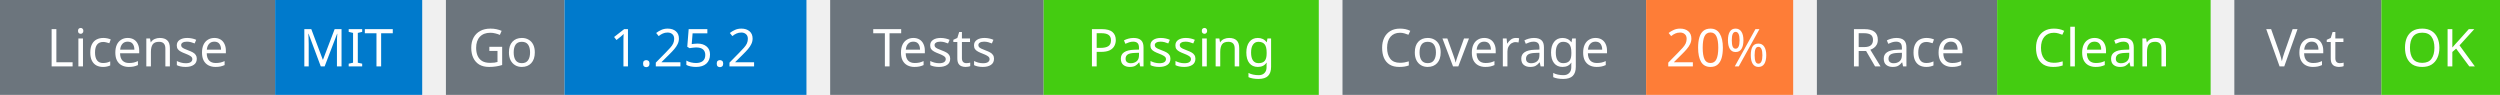
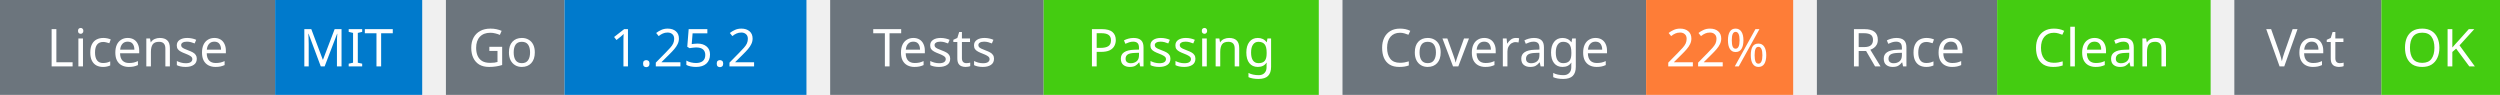
<svg xmlns="http://www.w3.org/2000/svg" width="527" height="20" viewBox="0 0 527 20">
  <g transform="translate(0, 0)">
    <rect x="0" y="0" width="58" height="20" fill="#6c757d" />
    <rect x="58" y="0" width="31" height="20" fill="#007acc" />
    <text x="29" y="14" text-anchor="middle" font-family="sans-serif" font-size="11" fill="white">License</text>
    <text x="73" y="14" text-anchor="middle" font-family="sans-serif" font-size="11" fill="white">MIT</text>
  </g>
  <g transform="translate(94, 0)">
    <rect x="0" y="0" width="25" height="20" fill="#6c757d" />
    <rect x="25" y="0" width="51" height="20" fill="#007acc" />
    <text x="12" y="14" text-anchor="middle" font-family="sans-serif" font-size="11" fill="white">Go</text>
    <text x="50" y="14" text-anchor="middle" font-family="sans-serif" font-size="11" fill="white">1.25.2</text>
  </g>
  <g transform="translate(175, 0)">
    <rect x="0" y="0" width="45" height="20" fill="#6c757d" />
    <rect x="45" y="0" width="58" height="20" fill="#4c1" />
    <text x="22" y="14" text-anchor="middle" font-family="sans-serif" font-size="11" fill="white">Tests</text>
    <text x="74" y="14" text-anchor="middle" font-family="sans-serif" font-size="11" fill="white">Passing</text>
  </g>
  <g transform="translate(283, 0)">
    <rect x="0" y="0" width="64" height="20" fill="#6c757d" />
    <rect x="64" y="0" width="31" height="20" fill="#fe7d37" />
    <text x="32" y="14" text-anchor="middle" font-family="sans-serif" font-size="11" fill="white">Coverage</text>
-     <text x="79" y="14" text-anchor="middle" font-family="sans-serif" font-size="11" fill="white">20%</text>
+     <text x="79" y="14" text-anchor="middle" font-family="sans-serif" font-size="11" fill="white">22%</text>
  </g>
  <g transform="translate(383, 0)">
    <rect x="0" y="0" width="38" height="20" fill="#6c757d" />
    <rect x="38" y="0" width="45" height="20" fill="#4c1" />
    <text x="19" y="14" text-anchor="middle" font-family="sans-serif" font-size="11" fill="white">Race</text>
    <text x="60" y="14" text-anchor="middle" font-family="sans-serif" font-size="11" fill="white">Clean</text>
  </g>
  <g transform="translate(471, 0)">
    <rect x="0" y="0" width="31" height="20" fill="#6c757d" />
    <rect x="31" y="0" width="25" height="20" fill="#4c1" />
    <text x="15" y="14" text-anchor="middle" font-family="sans-serif" font-size="11" fill="white">Vet</text>
    <text x="43" y="14" text-anchor="middle" font-family="sans-serif" font-size="11" fill="white">OK</text>
  </g>
</svg>
